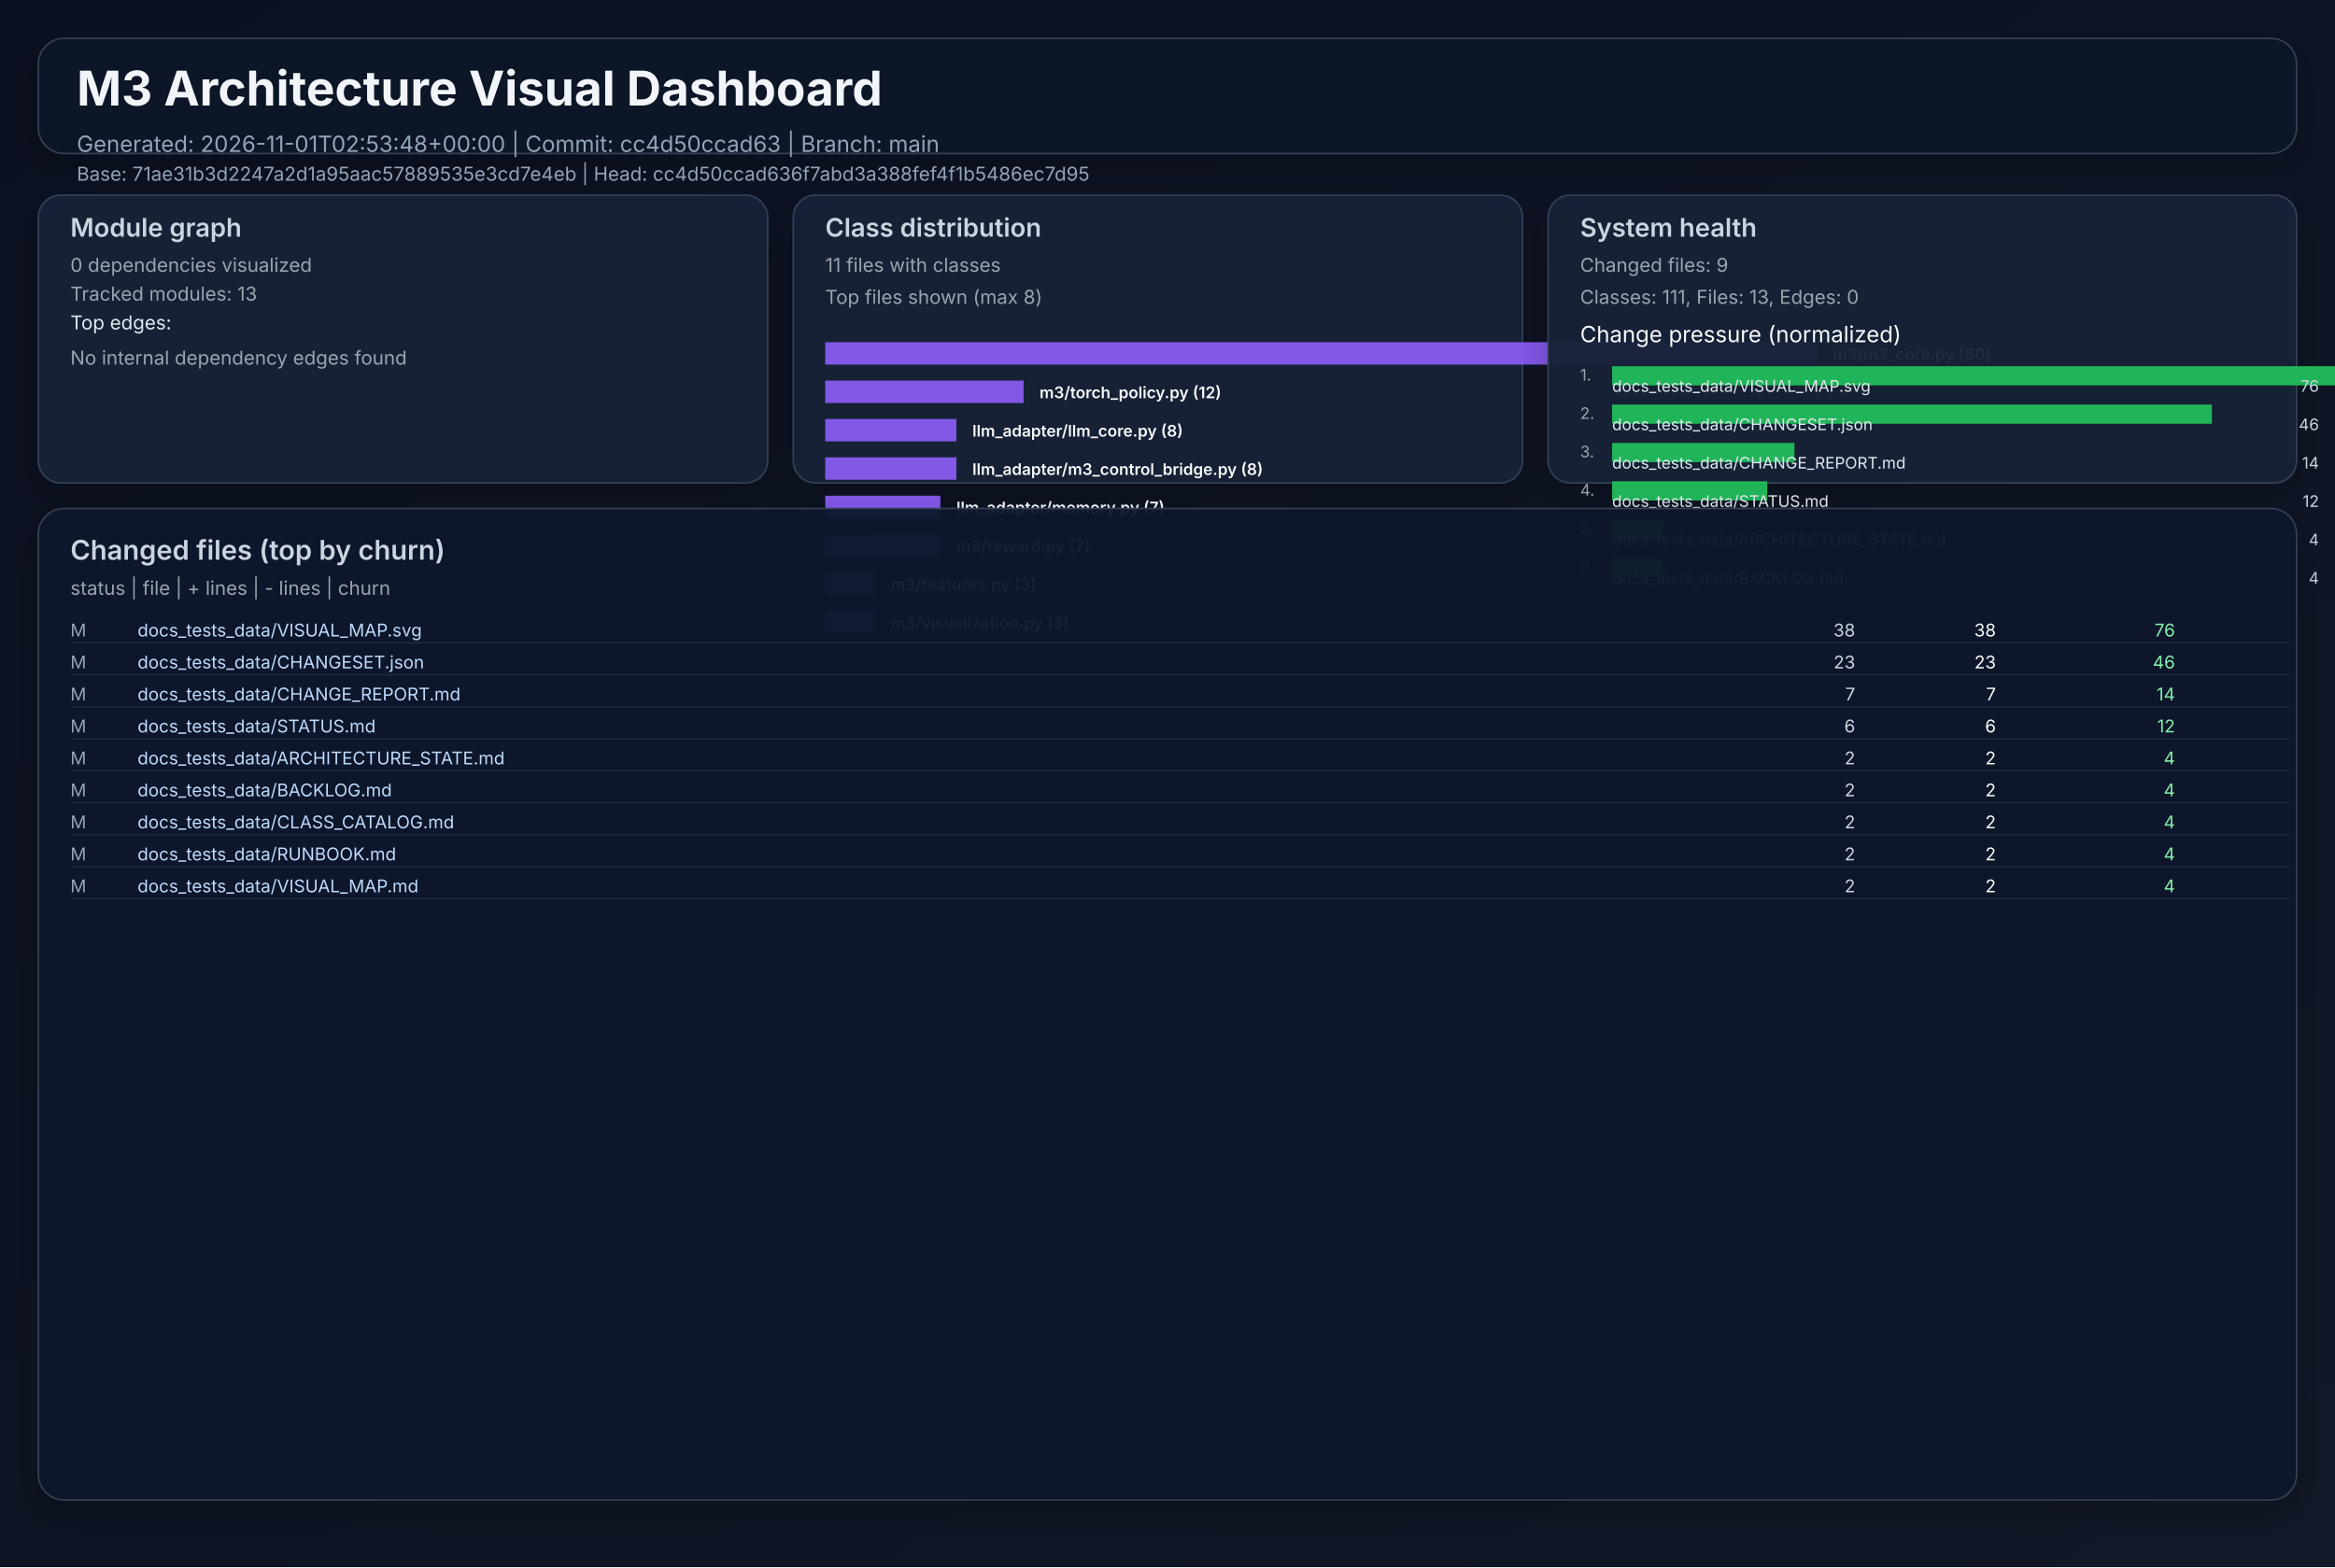
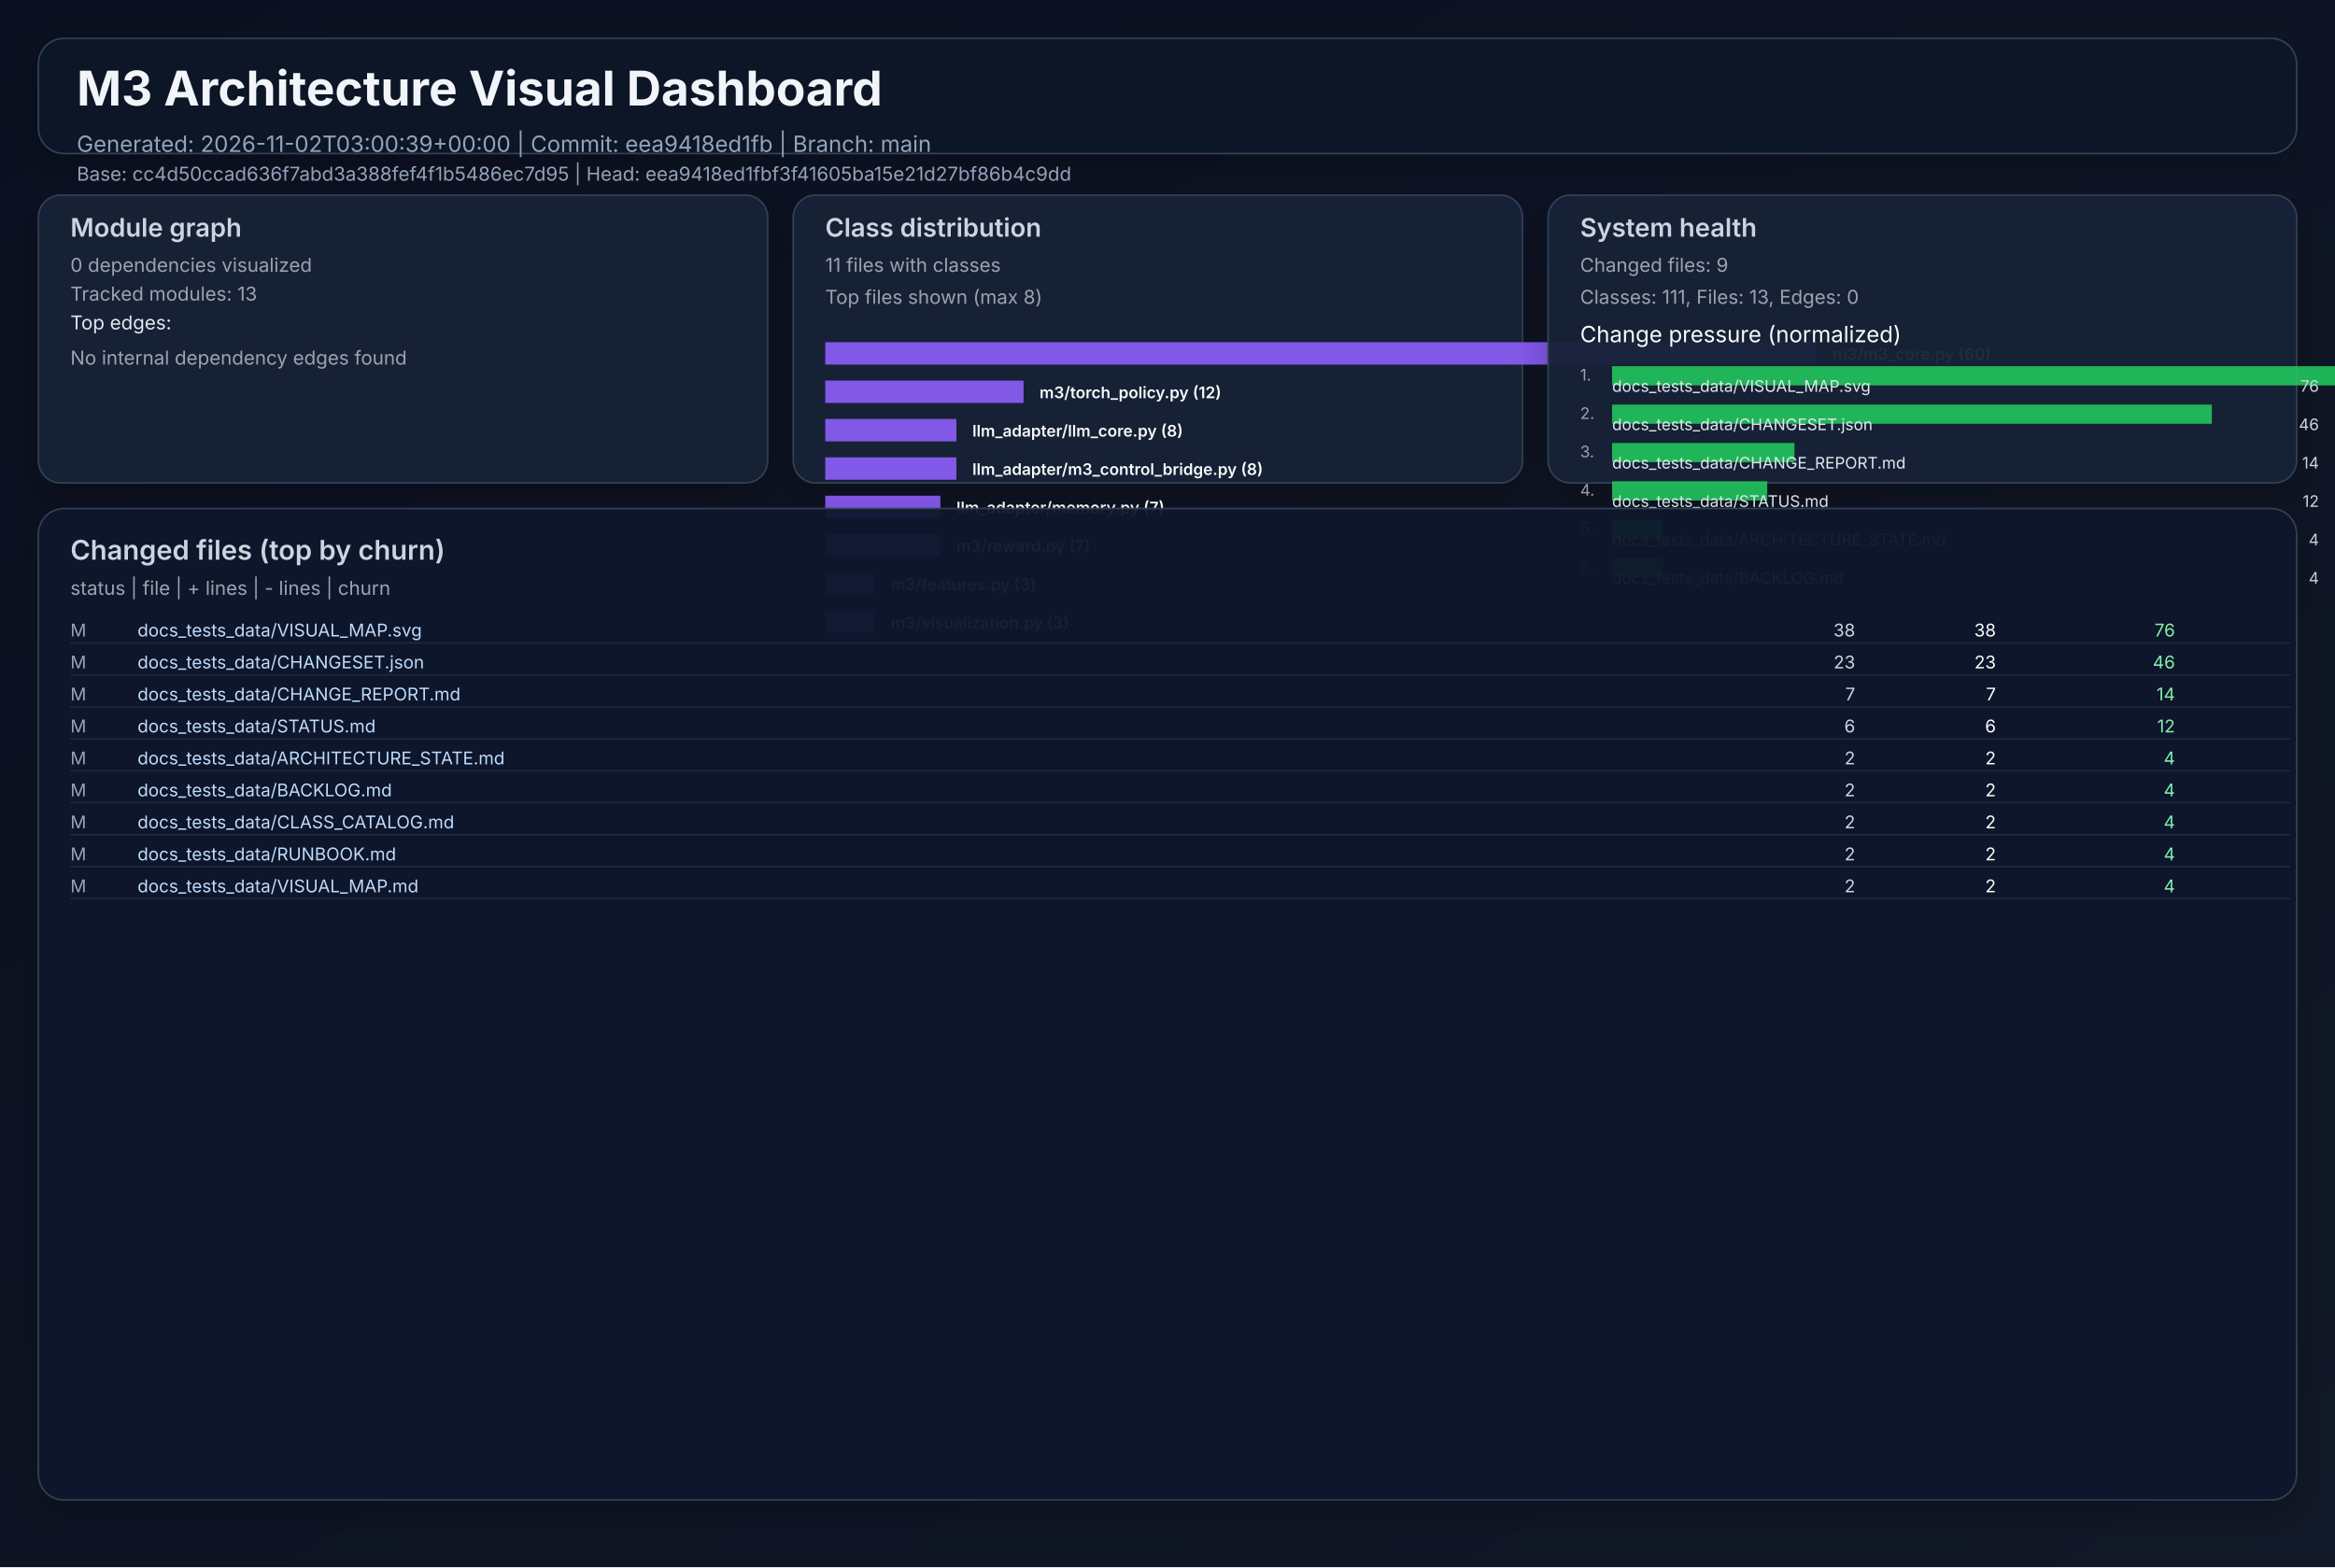
<svg xmlns="http://www.w3.org/2000/svg" width="1460" height="980" viewBox="0 0 1460 980" role="img">
  <defs>
    <linearGradient id="bg" x1="0" y1="0" x2="1" y2="1">
      <stop offset="0%" stop-color="#0b1020" />
      <stop offset="100%" stop-color="#111827" />
    </linearGradient>
    <filter id="cardShadow" x="-20%" y="-20%" width="140%" height="140%">
      <feDropShadow dx="0" dy="8" stdDeviation="10" flood-opacity="0.22" />
    </filter>
  </defs>
  <rect width="1460" height="980" fill="url(#bg)" />
  <g font-family="Inter, Arial, sans-serif">
    <rect x="24" y="24" width="1412" height="72" rx="16" fill="#111827" fill-opacity="0.94" stroke="#334155" stroke-width="1" filter="url(#cardShadow)" />
    <text x="48" y="66" fill="#f1f5f9" font-size="30" font-weight="700">M3 Architecture Visual Dashboard</text>
-     <text x="48" y="95" fill="#94a3b8" font-size="14">Generated: 2026-11-01T02:53:48+00:00  |  Commit: cc4d50ccad63  |  Branch: main</text>
-     <text x="48" y="113" fill="#94a3b8" font-size="12">Base: 71ae31b3d2247a2d1a95aac57889535e3cd7e4eb  |  Head: cc4d50ccad636f7abd3a388fef4f1b5486ec7d95</text>
+     <text x="48" y="95" fill="#94a3b8" font-size="14">Generated: 2026-11-02T03:00:39+00:00  |  Commit: eea9418ed1fb  |  Branch: main</text>
+     <text x="48" y="113" fill="#94a3b8" font-size="12">Base: cc4d50ccad636f7abd3a388fef4f1b5486ec7d95  |  Head: eea9418ed1fbf3f41605ba15e21d27bf86b4c9dd</text>
    <rect x="24" y="122" width="456" height="180" rx="14" fill="#17223a" fill-opacity="0.94" stroke="#334155" filter="url(#cardShadow)" />
    <text x="44" y="148" fill="#cbd5e1" font-size="16" font-weight="600">Module graph</text>
    <text x="44" y="170" fill="#9ca3af" font-size="12">0 dependencies visualized</text>
    <text x="44" y="188" fill="#9ca3af" font-size="12">Tracked modules: 13</text>
    <text x="44" y="206" fill="#e2e8f0" font-size="12">Top edges:</text>
    <text x="44" y="228" fill="#9ca3af" font-size="12">No internal dependency edges found</text>
    <rect x="496" y="122" width="456" height="180" rx="14" fill="#17223a" fill-opacity="0.94" stroke="#334155" filter="url(#cardShadow)" />
    <text x="516" y="148" fill="#cbd5e1" font-size="16" font-weight="600">Class distribution</text>
    <text x="516" y="170" fill="#9ca3af" font-size="12">11 files with classes</text>
    <text x="516" y="190" fill="#9ca3af" font-size="12">Top files shown (max 8)</text>
    <rect x="516" y="214" width="620" height="14" fill="#8b5cf6" opacity="0.92" />
    <text x="1146" y="225" fill="#f8fafc" font-size="10" font-weight="600">m3/m3_core.py (60)</text>
    <rect x="516" y="238" width="124" height="14" fill="#8b5cf6" opacity="0.92" />
    <text x="650" y="249" fill="#f8fafc" font-size="10" font-weight="600">m3/torch_policy.py (12)</text>
    <rect x="516" y="262" width="82" height="14" fill="#8b5cf6" opacity="0.92" />
    <text x="608" y="273" fill="#f8fafc" font-size="10" font-weight="600">llm_adapter/llm_core.py (8)</text>
    <rect x="516" y="286" width="82" height="14" fill="#8b5cf6" opacity="0.92" />
    <text x="608" y="297" fill="#f8fafc" font-size="10" font-weight="600">llm_adapter/m3_control_bridge.py (8)</text>
    <rect x="516" y="310" width="72" height="14" fill="#8b5cf6" opacity="0.92" />
    <text x="598" y="321" fill="#f8fafc" font-size="10" font-weight="600">llm_adapter/memory.py (7)</text>
    <rect x="516" y="334" width="72" height="14" fill="#8b5cf6" opacity="0.92" />
    <text x="598" y="345" fill="#f8fafc" font-size="10" font-weight="600">m3/reward.py (7)</text>
    <rect x="516" y="358" width="31" height="14" fill="#8b5cf6" opacity="0.92" />
    <text x="557" y="369" fill="#f8fafc" font-size="10" font-weight="600">m3/features.py (3)</text>
    <rect x="516" y="382" width="31" height="14" fill="#8b5cf6" opacity="0.92" />
    <text x="557" y="393" fill="#f8fafc" font-size="10" font-weight="600">m3/visualization.py (3)</text>
    <rect x="968" y="122" width="468" height="180" rx="14" fill="#17223a" fill-opacity="0.94" stroke="#334155" filter="url(#cardShadow)" />
    <text x="988" y="148" fill="#cbd5e1" font-size="16" font-weight="600">System health</text>
    <text x="988" y="170" fill="#9ca3af" font-size="12">Changed files: 9</text>
    <text x="988" y="190" fill="#9ca3af" font-size="12">Classes: 111, Files: 13, Edges: 0</text>
    <text x="988" y="214" fill="#f8fafc" font-size="14">Change pressure (normalized)</text>
    <text x="988" y="238" fill="#9ca3af" font-size="10">1.</text>
    <rect x="1008" y="229" width="620" height="12" fill="#22c55e" opacity="0.9" />
    <text x="1008" y="245" fill="#e2e8f0" font-size="10">docs_tests_data/VISUAL_MAP.svg</text>
    <text x="1450" y="245" fill="#cbd5e1" font-size="10" text-anchor="end">76</text>
    <text x="988" y="262" fill="#9ca3af" font-size="10">2.</text>
    <rect x="1008" y="253" width="375" height="12" fill="#22c55e" opacity="0.9" />
    <text x="1008" y="269" fill="#e2e8f0" font-size="10">docs_tests_data/CHANGESET.json</text>
    <text x="1450" y="269" fill="#cbd5e1" font-size="10" text-anchor="end">46</text>
    <text x="988" y="286" fill="#9ca3af" font-size="10">3.</text>
    <rect x="1008" y="277" width="114" height="12" fill="#22c55e" opacity="0.9" />
    <text x="1008" y="293" fill="#e2e8f0" font-size="10">docs_tests_data/CHANGE_REPORT.md</text>
    <text x="1450" y="293" fill="#cbd5e1" font-size="10" text-anchor="end">14</text>
    <text x="988" y="310" fill="#9ca3af" font-size="10">4.</text>
    <rect x="1008" y="301" width="97" height="12" fill="#22c55e" opacity="0.9" />
    <text x="1008" y="317" fill="#e2e8f0" font-size="10">docs_tests_data/STATUS.md</text>
    <text x="1450" y="317" fill="#cbd5e1" font-size="10" text-anchor="end">12</text>
    <text x="988" y="334" fill="#9ca3af" font-size="10">5.</text>
    <rect x="1008" y="325" width="32" height="12" fill="#22c55e" opacity="0.9" />
    <text x="1008" y="341" fill="#e2e8f0" font-size="10">docs_tests_data/ARCHITECTURE_STATE.md</text>
    <text x="1450" y="341" fill="#cbd5e1" font-size="10" text-anchor="end">4</text>
    <text x="988" y="358" fill="#9ca3af" font-size="10">6.</text>
    <rect x="1008" y="349" width="32" height="12" fill="#22c55e" opacity="0.9" />
    <text x="1008" y="365" fill="#e2e8f0" font-size="10">docs_tests_data/BACKLOG.md</text>
    <text x="1450" y="365" fill="#cbd5e1" font-size="10" text-anchor="end">4</text>
    <rect x="24" y="318" width="1412" height="620" rx="16" fill="#0f172a" fill-opacity="0.94" stroke="#334155" filter="url(#cardShadow)" />
    <text x="44" y="350" fill="#cbd5e1" font-size="17" font-weight="600">Changed files (top by churn)</text>
    <text x="44" y="372" fill="#9ca3af" font-size="12">status  |  file  | + lines  | - lines  | churn</text>
    <text x="44" y="398" fill="#94a3b8" font-size="11"> M</text>
    <text x="86" y="398" fill="#bfdbfe" font-size="11" text-anchor="start">docs_tests_data/VISUAL_MAP.svg</text>
    <text x="1160" y="398" fill="#cbd5e1" font-size="11" text-anchor="end">   38</text>
    <text x="1248" y="398" fill="#f9fafb" font-size="11" text-anchor="end">   38</text>
    <text x="1360" y="398" fill="#86efac" font-size="11" text-anchor="end">    76</text>
    <line x1="44" y1="402" x2="1432" y2="402" stroke="#1f2937" stroke-width="1" />
    <text x="44" y="418" fill="#94a3b8" font-size="11"> M</text>
    <text x="86" y="418" fill="#bfdbfe" font-size="11" text-anchor="start">docs_tests_data/CHANGESET.json</text>
    <text x="1160" y="418" fill="#cbd5e1" font-size="11" text-anchor="end">   23</text>
    <text x="1248" y="418" fill="#f9fafb" font-size="11" text-anchor="end">   23</text>
    <text x="1360" y="418" fill="#86efac" font-size="11" text-anchor="end">    46</text>
    <line x1="44" y1="422" x2="1432" y2="422" stroke="#1f2937" stroke-width="1" />
    <text x="44" y="438" fill="#94a3b8" font-size="11"> M</text>
    <text x="86" y="438" fill="#bfdbfe" font-size="11" text-anchor="start">docs_tests_data/CHANGE_REPORT.md</text>
    <text x="1160" y="438" fill="#cbd5e1" font-size="11" text-anchor="end">    7</text>
    <text x="1248" y="438" fill="#f9fafb" font-size="11" text-anchor="end">    7</text>
    <text x="1360" y="438" fill="#86efac" font-size="11" text-anchor="end">    14</text>
    <line x1="44" y1="442" x2="1432" y2="442" stroke="#1f2937" stroke-width="1" />
    <text x="44" y="458" fill="#94a3b8" font-size="11"> M</text>
    <text x="86" y="458" fill="#bfdbfe" font-size="11" text-anchor="start">docs_tests_data/STATUS.md</text>
    <text x="1160" y="458" fill="#cbd5e1" font-size="11" text-anchor="end">    6</text>
    <text x="1248" y="458" fill="#f9fafb" font-size="11" text-anchor="end">    6</text>
    <text x="1360" y="458" fill="#86efac" font-size="11" text-anchor="end">    12</text>
    <line x1="44" y1="462" x2="1432" y2="462" stroke="#1f2937" stroke-width="1" />
    <text x="44" y="478" fill="#94a3b8" font-size="11"> M</text>
    <text x="86" y="478" fill="#bfdbfe" font-size="11" text-anchor="start">docs_tests_data/ARCHITECTURE_STATE.md</text>
    <text x="1160" y="478" fill="#cbd5e1" font-size="11" text-anchor="end">    2</text>
    <text x="1248" y="478" fill="#f9fafb" font-size="11" text-anchor="end">    2</text>
    <text x="1360" y="478" fill="#86efac" font-size="11" text-anchor="end">     4</text>
    <line x1="44" y1="482" x2="1432" y2="482" stroke="#1f2937" stroke-width="1" />
    <text x="44" y="498" fill="#94a3b8" font-size="11"> M</text>
    <text x="86" y="498" fill="#bfdbfe" font-size="11" text-anchor="start">docs_tests_data/BACKLOG.md</text>
    <text x="1160" y="498" fill="#cbd5e1" font-size="11" text-anchor="end">    2</text>
    <text x="1248" y="498" fill="#f9fafb" font-size="11" text-anchor="end">    2</text>
    <text x="1360" y="498" fill="#86efac" font-size="11" text-anchor="end">     4</text>
    <line x1="44" y1="502" x2="1432" y2="502" stroke="#1f2937" stroke-width="1" />
    <text x="44" y="518" fill="#94a3b8" font-size="11"> M</text>
    <text x="86" y="518" fill="#bfdbfe" font-size="11" text-anchor="start">docs_tests_data/CLASS_CATALOG.md</text>
    <text x="1160" y="518" fill="#cbd5e1" font-size="11" text-anchor="end">    2</text>
    <text x="1248" y="518" fill="#f9fafb" font-size="11" text-anchor="end">    2</text>
    <text x="1360" y="518" fill="#86efac" font-size="11" text-anchor="end">     4</text>
    <line x1="44" y1="522" x2="1432" y2="522" stroke="#1f2937" stroke-width="1" />
    <text x="44" y="538" fill="#94a3b8" font-size="11"> M</text>
    <text x="86" y="538" fill="#bfdbfe" font-size="11" text-anchor="start">docs_tests_data/RUNBOOK.md</text>
    <text x="1160" y="538" fill="#cbd5e1" font-size="11" text-anchor="end">    2</text>
    <text x="1248" y="538" fill="#f9fafb" font-size="11" text-anchor="end">    2</text>
    <text x="1360" y="538" fill="#86efac" font-size="11" text-anchor="end">     4</text>
    <line x1="44" y1="542" x2="1432" y2="542" stroke="#1f2937" stroke-width="1" />
    <text x="44" y="558" fill="#94a3b8" font-size="11"> M</text>
    <text x="86" y="558" fill="#bfdbfe" font-size="11" text-anchor="start">docs_tests_data/VISUAL_MAP.md</text>
    <text x="1160" y="558" fill="#cbd5e1" font-size="11" text-anchor="end">    2</text>
    <text x="1248" y="558" fill="#f9fafb" font-size="11" text-anchor="end">    2</text>
    <text x="1360" y="558" fill="#86efac" font-size="11" text-anchor="end">     4</text>
    <line x1="44" y1="562" x2="1432" y2="562" stroke="#1f2937" stroke-width="1" />
  </g>
</svg>
